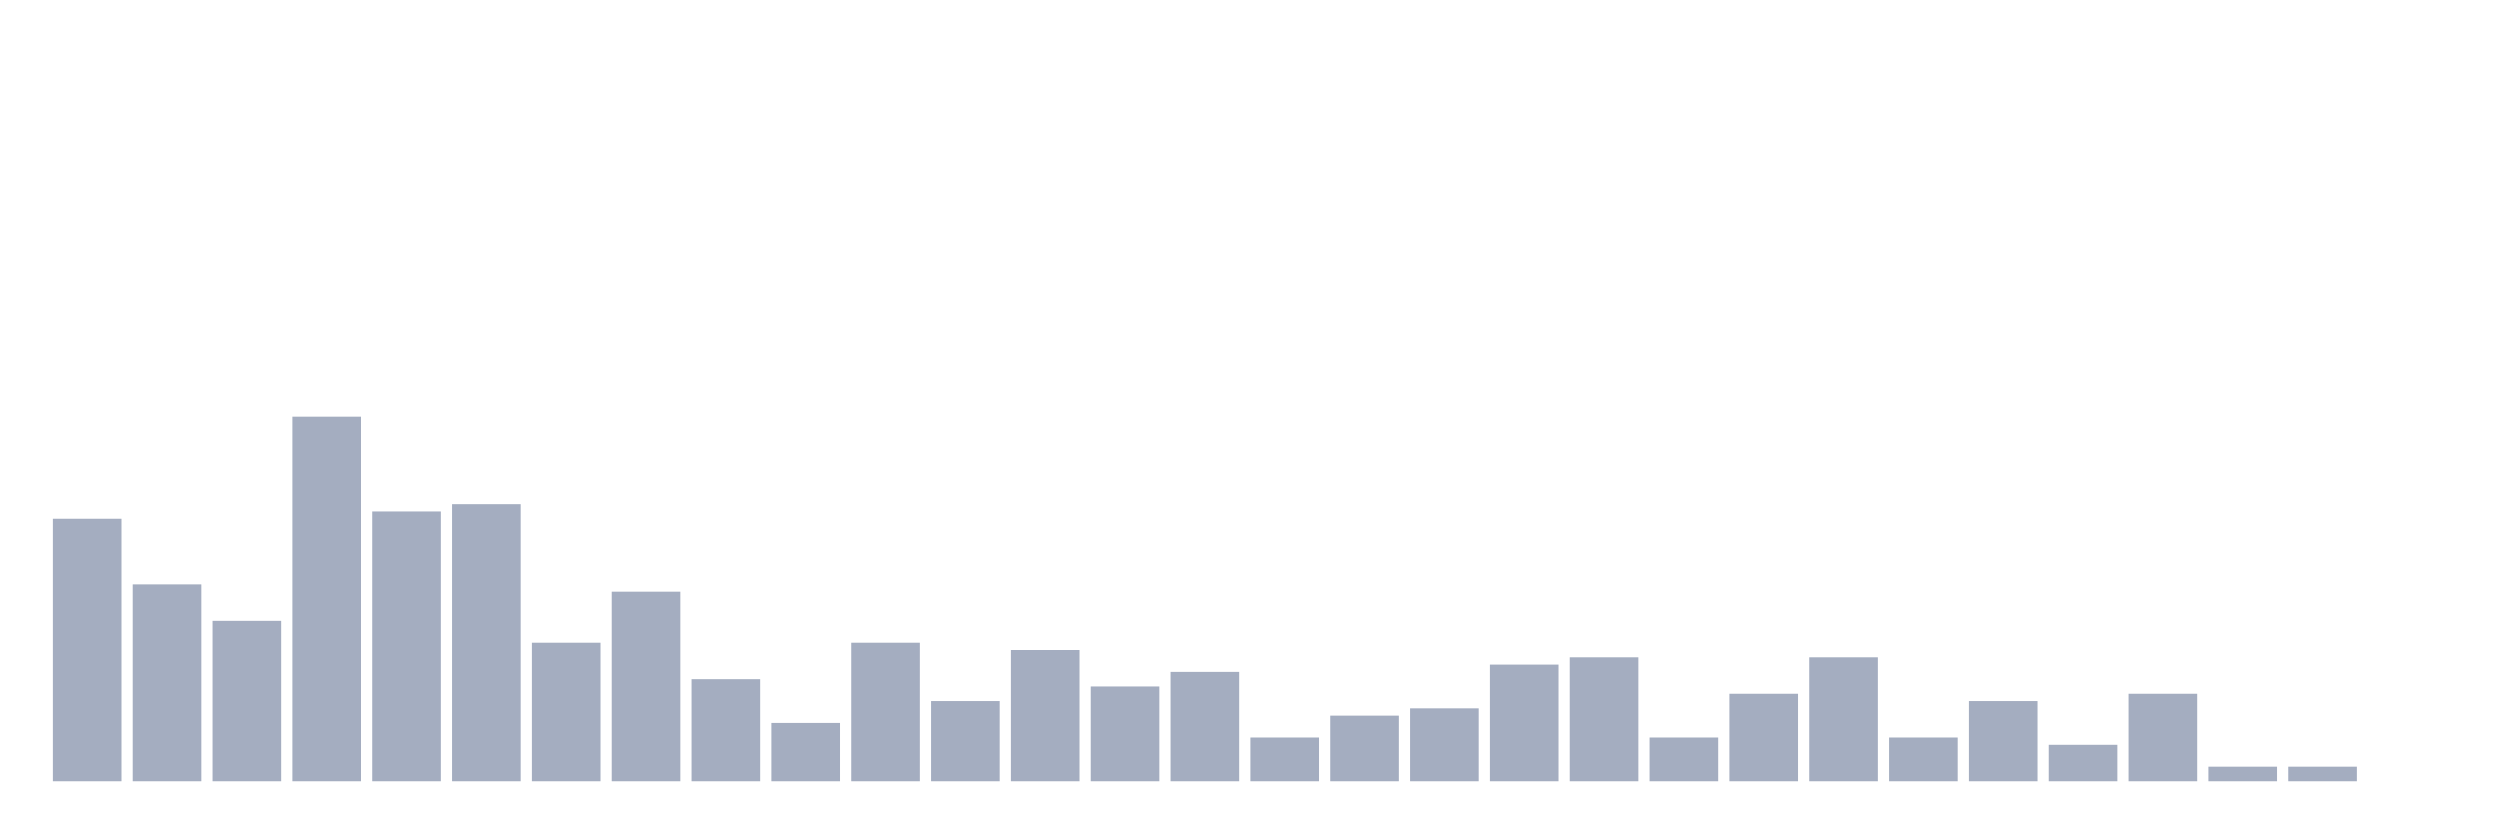
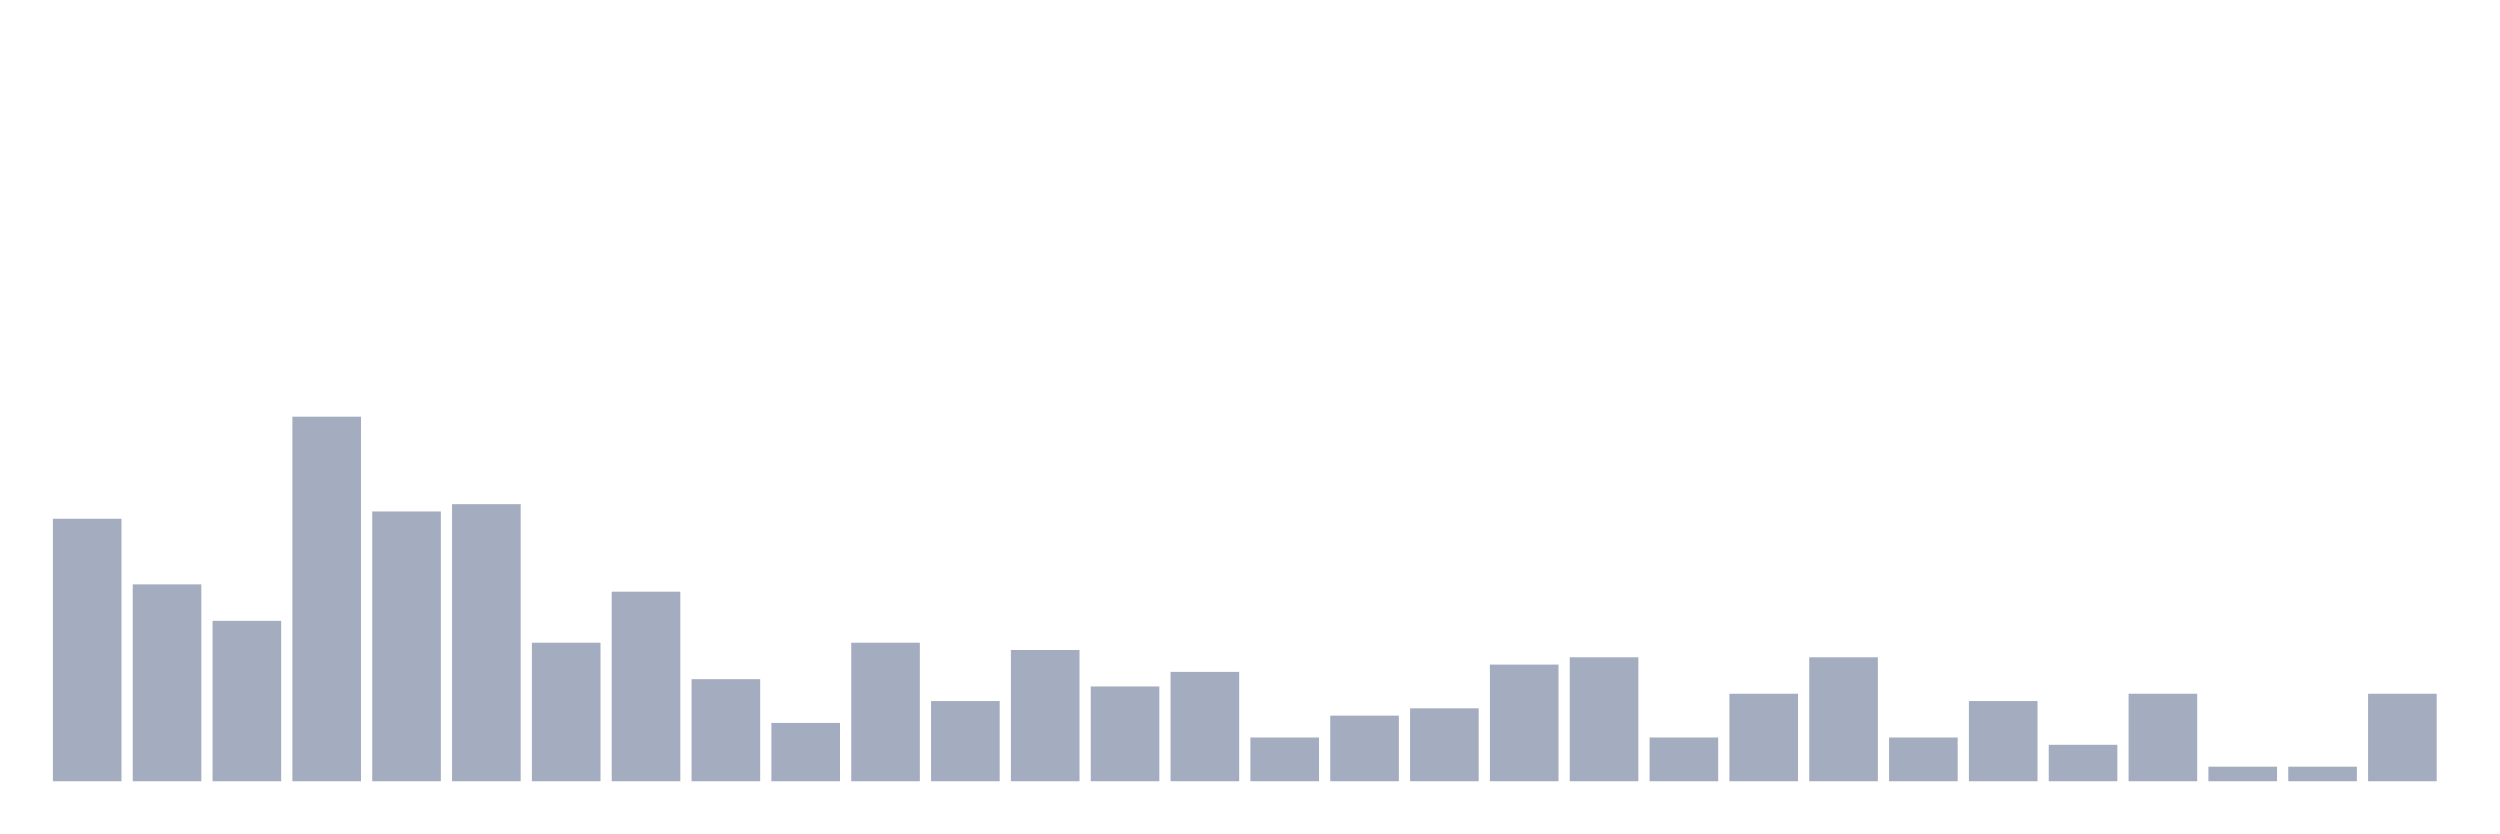
<svg xmlns="http://www.w3.org/2000/svg" viewBox="0 0 480 160">
  <g transform="translate(10,10)">
    <rect class="bar" x="0.153" width="13.175" y="89.6" height="50.4" fill="rgb(164,173,192)" />
    <rect class="bar" x="15.482" width="13.175" y="102.2" height="37.8" fill="rgb(164,173,192)" />
    <rect class="bar" x="30.81" width="13.175" y="109.2" height="30.8" fill="rgb(164,173,192)" />
    <rect class="bar" x="46.138" width="13.175" y="70" height="70" fill="rgb(164,173,192)" />
    <rect class="bar" x="61.466" width="13.175" y="88.2" height="51.8" fill="rgb(164,173,192)" />
    <rect class="bar" x="76.794" width="13.175" y="86.8" height="53.2" fill="rgb(164,173,192)" />
    <rect class="bar" x="92.123" width="13.175" y="113.4" height="26.6" fill="rgb(164,173,192)" />
    <rect class="bar" x="107.451" width="13.175" y="103.6" height="36.4" fill="rgb(164,173,192)" />
    <rect class="bar" x="122.779" width="13.175" y="120.4" height="19.6" fill="rgb(164,173,192)" />
    <rect class="bar" x="138.107" width="13.175" y="128.8" height="11.2" fill="rgb(164,173,192)" />
    <rect class="bar" x="153.436" width="13.175" y="113.4" height="26.6" fill="rgb(164,173,192)" />
    <rect class="bar" x="168.764" width="13.175" y="124.6" height="15.4" fill="rgb(164,173,192)" />
    <rect class="bar" x="184.092" width="13.175" y="114.8" height="25.2" fill="rgb(164,173,192)" />
    <rect class="bar" x="199.42" width="13.175" y="121.8" height="18.2" fill="rgb(164,173,192)" />
    <rect class="bar" x="214.748" width="13.175" y="119" height="21" fill="rgb(164,173,192)" />
    <rect class="bar" x="230.077" width="13.175" y="131.6" height="8.4" fill="rgb(164,173,192)" />
    <rect class="bar" x="245.405" width="13.175" y="127.4" height="12.6" fill="rgb(164,173,192)" />
    <rect class="bar" x="260.733" width="13.175" y="126" height="14" fill="rgb(164,173,192)" />
    <rect class="bar" x="276.061" width="13.175" y="117.6" height="22.4" fill="rgb(164,173,192)" />
    <rect class="bar" x="291.39" width="13.175" y="116.2" height="23.8" fill="rgb(164,173,192)" />
    <rect class="bar" x="306.718" width="13.175" y="131.6" height="8.4" fill="rgb(164,173,192)" />
    <rect class="bar" x="322.046" width="13.175" y="123.2" height="16.8" fill="rgb(164,173,192)" />
    <rect class="bar" x="337.374" width="13.175" y="116.2" height="23.8" fill="rgb(164,173,192)" />
    <rect class="bar" x="352.702" width="13.175" y="131.6" height="8.4" fill="rgb(164,173,192)" />
    <rect class="bar" x="368.031" width="13.175" y="124.6" height="15.4" fill="rgb(164,173,192)" />
    <rect class="bar" x="383.359" width="13.175" y="133" height="7" fill="rgb(164,173,192)" />
    <rect class="bar" x="398.687" width="13.175" y="123.2" height="16.8" fill="rgb(164,173,192)" />
    <rect class="bar" x="414.015" width="13.175" y="137.2" height="2.8" fill="rgb(164,173,192)" />
    <rect class="bar" x="429.344" width="13.175" y="137.2" height="2.8" fill="rgb(164,173,192)" />
-     <rect class="bar" x="444.672" width="13.175" y="140" height="0" fill="rgb(164,173,192)" />
+     <rect class="bar" x="444.672" width="13.175" y="123.2" height="16.8" fill="rgb(164,173,192)" />
  </g>
</svg>
